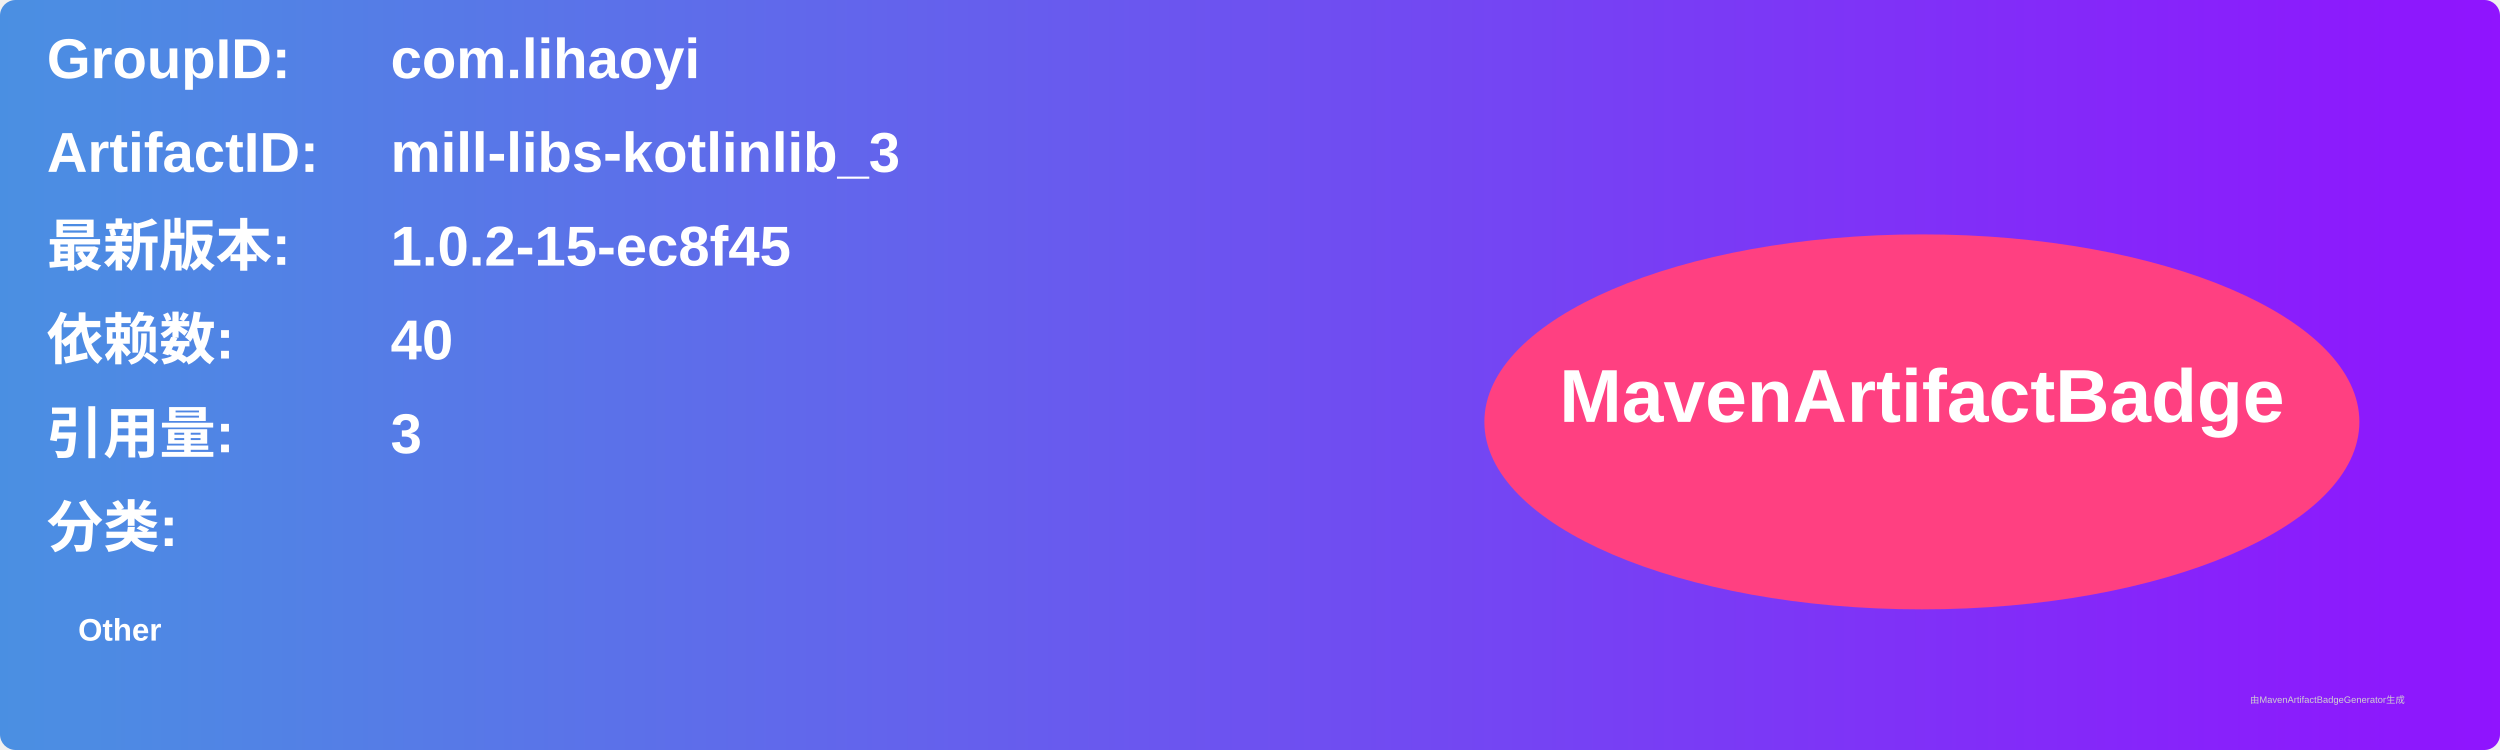
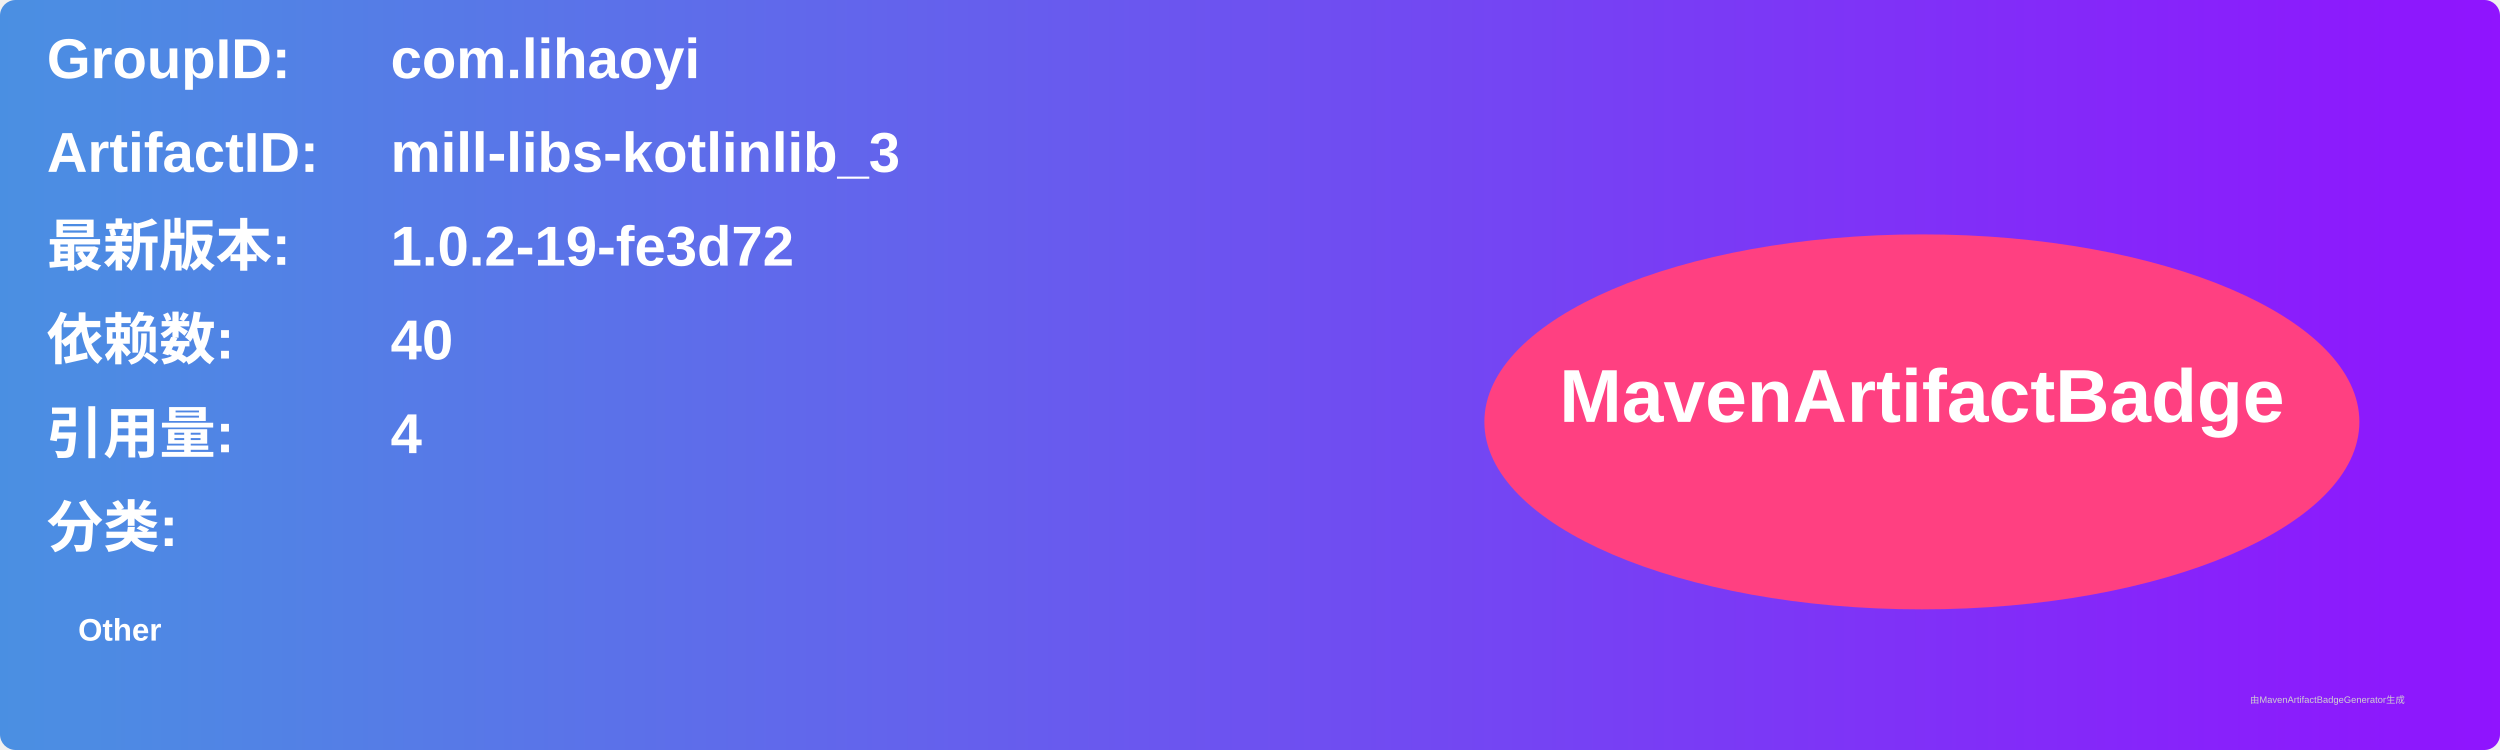
<svg xmlns="http://www.w3.org/2000/svg" width="800" height="240" viewBox="0 0 800 240">
  <linearGradient id="grad" x1="0%" y1="0%" x2="100%" y2="0%">
    <stop offset="0%" stop-color="#4a90e2" />
    <stop offset="100%" stop-color="#9013fe" />
  </linearGradient>
  <rect width="100%" height="100%" rx="5" ry="5" fill="url(#grad)" />
  <g transform="translate(15, 15)">
    <text x="0" y="10" font-family="Arial" font-size="18" fill="white" font-weight="bold" width="260">GroupID:</text>
    <text x="110" y="10" font-family="Arial" font-size="18" fill="white" font-weight="bold" width="460">com.lihaoyi</text>
    <text x="0" y="40" font-family="Arial" font-size="18" fill="white" font-weight="bold" width="260">ArtifactID:</text>
    <text x="110" y="40" font-family="Arial" font-size="18" fill="white" font-weight="bold" width="460">mill-libs-kotlinlib_3</text>
    <text x="0" y="70" font-family="Arial" font-size="18" fill="white" font-weight="bold">最新版本:</text>
    <text x="110" y="70" font-family="Arial" font-size="18" fill="white" font-weight="bold">
-       <tspan font-weight="bold">1.0.2-15-ec8f45</tspan>
+       <tspan font-weight="bold">1.0.2-19-fe3d72</tspan>
    </text>
    <text x="0" y="100" font-family="Arial" font-size="18" fill="white" font-weight="bold">依赖数: </text>
    <text x="110" y="100" font-family="Arial" font-size="18" fill="white">
      <tspan font-weight="bold">40</tspan>
    </text>
    <text x="0" y="130" font-family="Arial" font-size="18" fill="white" font-weight="bold">引用量: </text>
    <text x="110" y="130" font-family="Arial" font-size="18" fill="white">
-       <tspan font-weight="bold">3</tspan>
+       <tspan font-weight="bold">4</tspan>
    </text>
    <text x="0" y="160" font-family="Arial" font-size="18" fill="white" font-weight="bold">分类:</text>
    <text x="10" y="190" font-family="Arial" font-size="10" fill="white">
      <tspan font-weight="bold">Other</tspan>
    </text>
    <ellipse cx="600" cy="120" rx="140" ry="60" fill="#ff4081" />
    <text x="600" y="120" text-anchor="middle" font-family="Arial" font-size="24" fill="white" font-weight="bold">MavenArtifactBadge</text>
  </g>
  <text x="720" y="225" font-family="Arial" font-size="3" fill="#d0d0d0">由MavenArtifactBadgeGenerator生成</text>
</svg>
